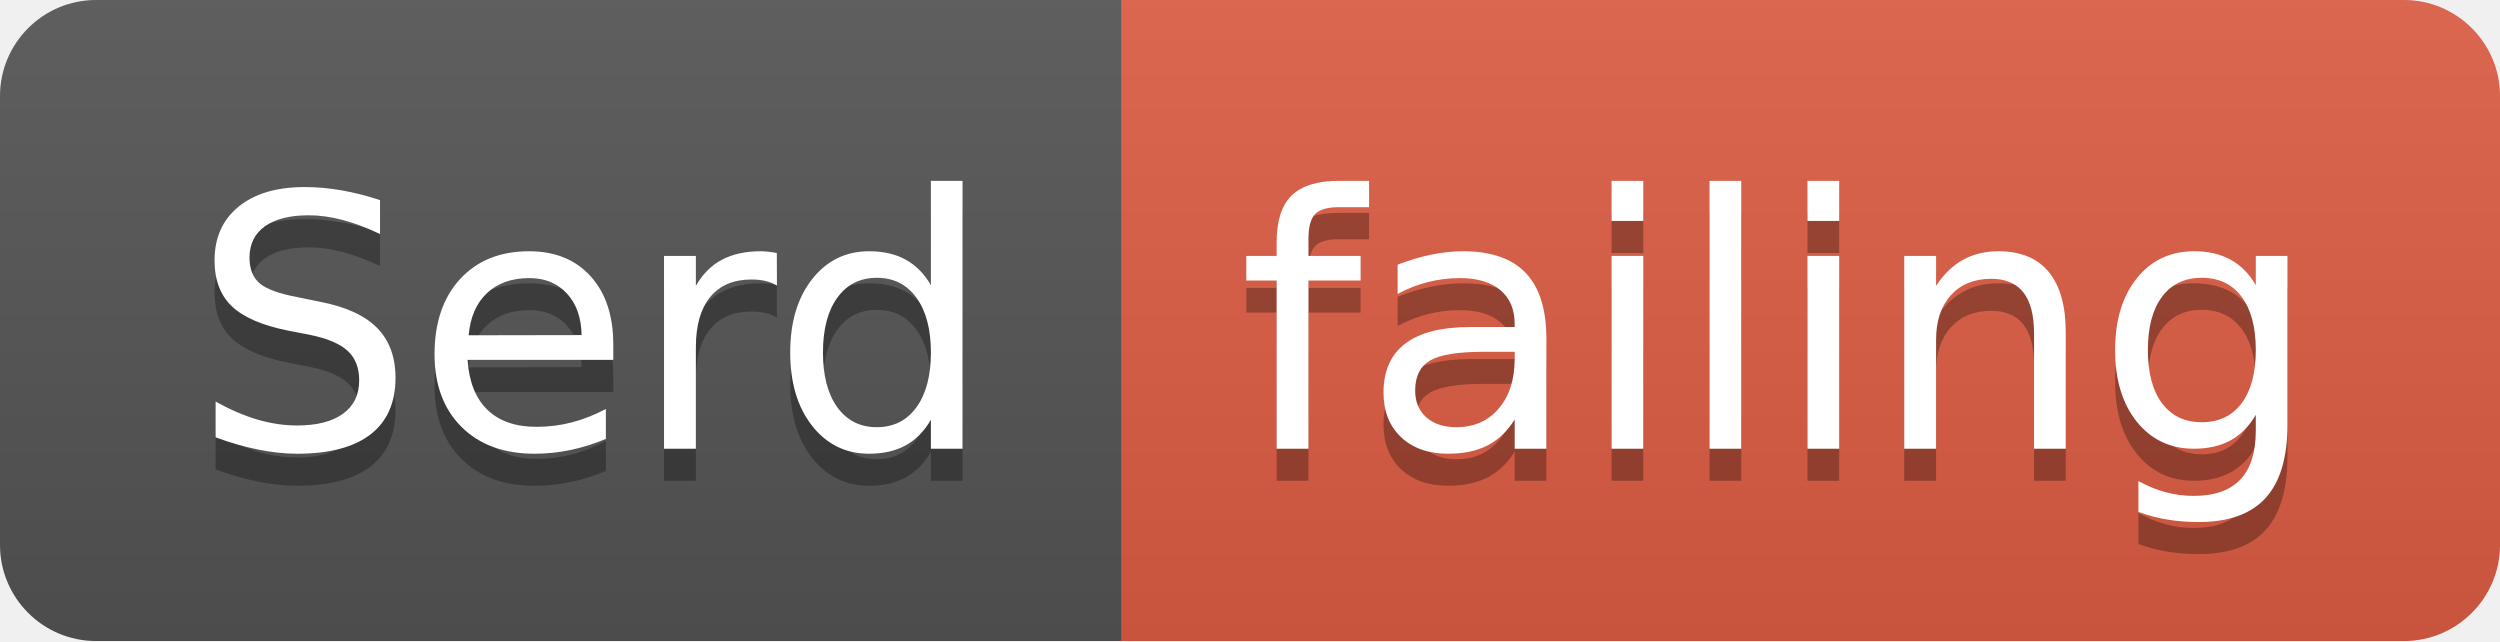
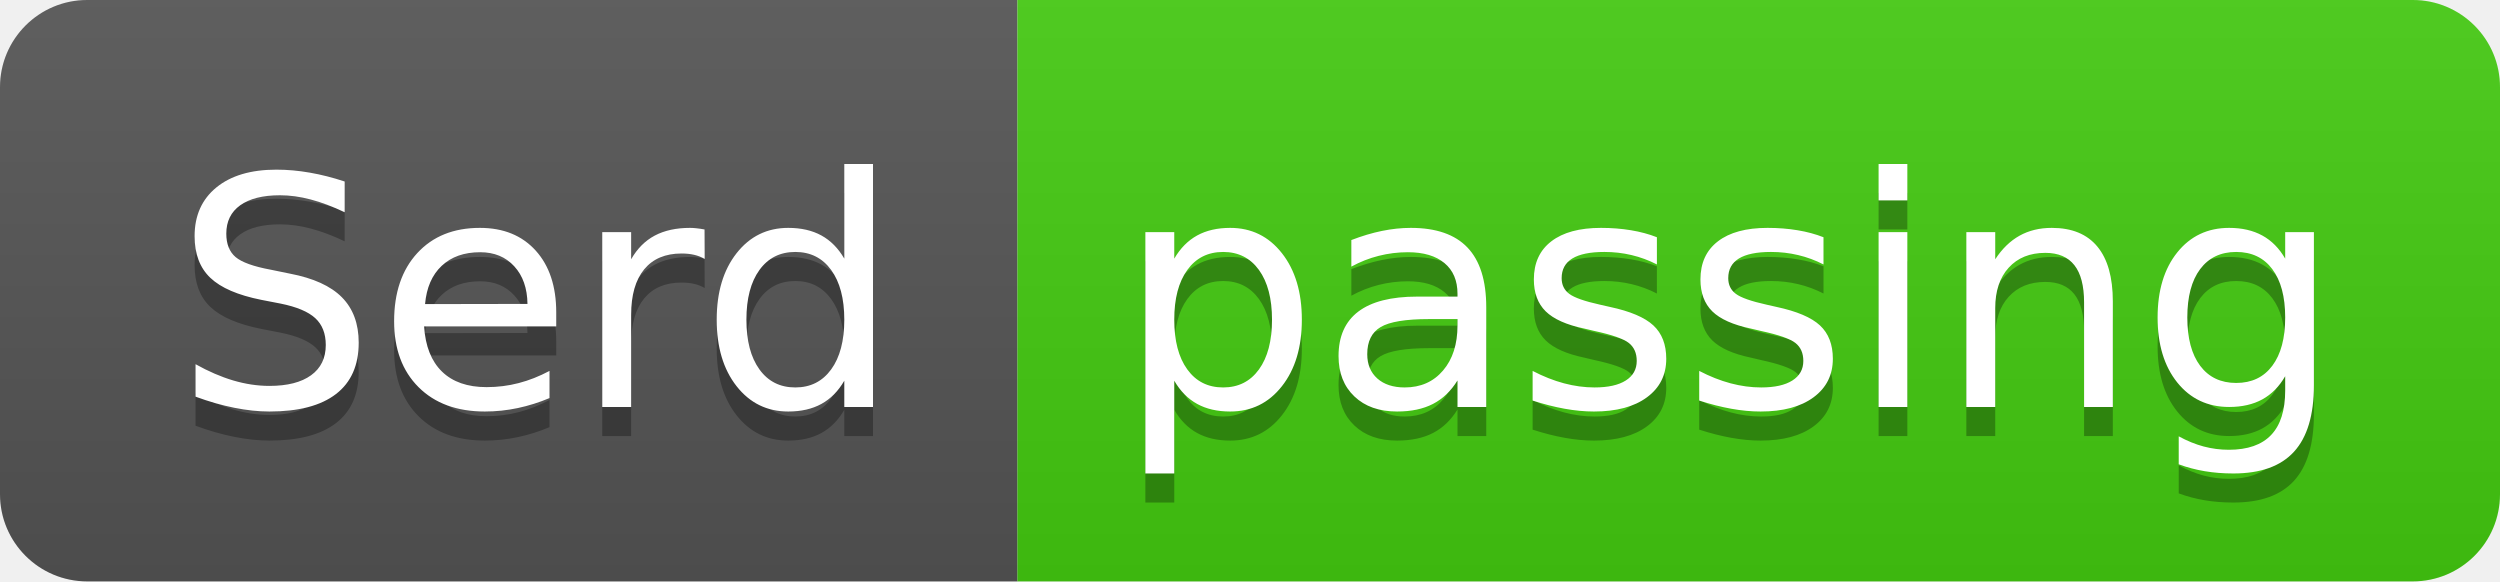
- <svg xmlns="http://www.w3.org/2000/svg" width="78" height="20">
+ <svg xmlns="http://www.w3.org/2000/svg" width="86" height="20">
  <linearGradient id="smooth" x2="0" y2="100%">
    <stop offset="0" stop-color="#bbb" stop-opacity=".1" />
    <stop offset="1" stop-opacity=".1" />
  </linearGradient>
  <clipPath id="round">
-     <rect width="78" height="20" rx="3" fill="#fff" />
+     <rect width="86" height="20" rx="3" fill="#fff" />
  </clipPath>
  <g clip-path="url(#round)">
    <rect width="35" height="20" fill="#555" />
-     <rect x="35" width="43" height="20" fill="#e05d44" />
-     <rect width="78" height="20" fill="url(#smooth)" />
+     <rect x="35" width="51" height="20" fill="#4c1" />
+     <rect width="86" height="20" fill="url(#smooth)" />
  </g>
  <g fill="#fff" text-anchor="middle" font-family="DejaVu Sans,Verdana,Geneva,sans-serif" font-size="110">
    <text x="185" y="150" fill="#010101" fill-opacity=".3" transform="scale(0.1)" textLength="250" lengthAdjust="spacing">Serd</text>
    <text x="185" y="140" transform="scale(0.1)" textLength="250" lengthAdjust="spacing">Serd</text>
-     <text x="555" y="150" fill="#010101" fill-opacity=".3" transform="scale(0.1)" textLength="330" lengthAdjust="spacing">failing</text>
-     <text x="555" y="140" transform="scale(0.1)" textLength="330" lengthAdjust="spacing">failing</text>
+     <text x="595" y="150" fill="#010101" fill-opacity=".3" transform="scale(0.1)" textLength="410" lengthAdjust="spacing">passing</text>
+     <text x="595" y="140" transform="scale(0.1)" textLength="410" lengthAdjust="spacing">passing</text>
  </g>
</svg>
